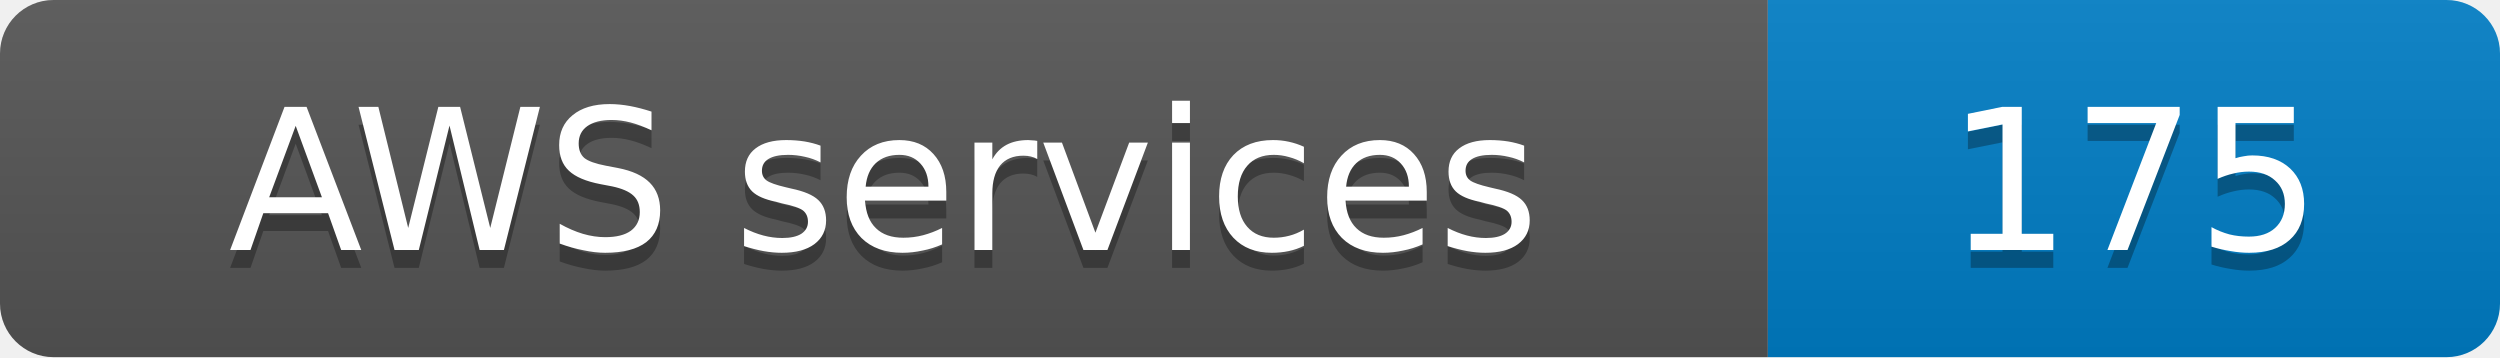
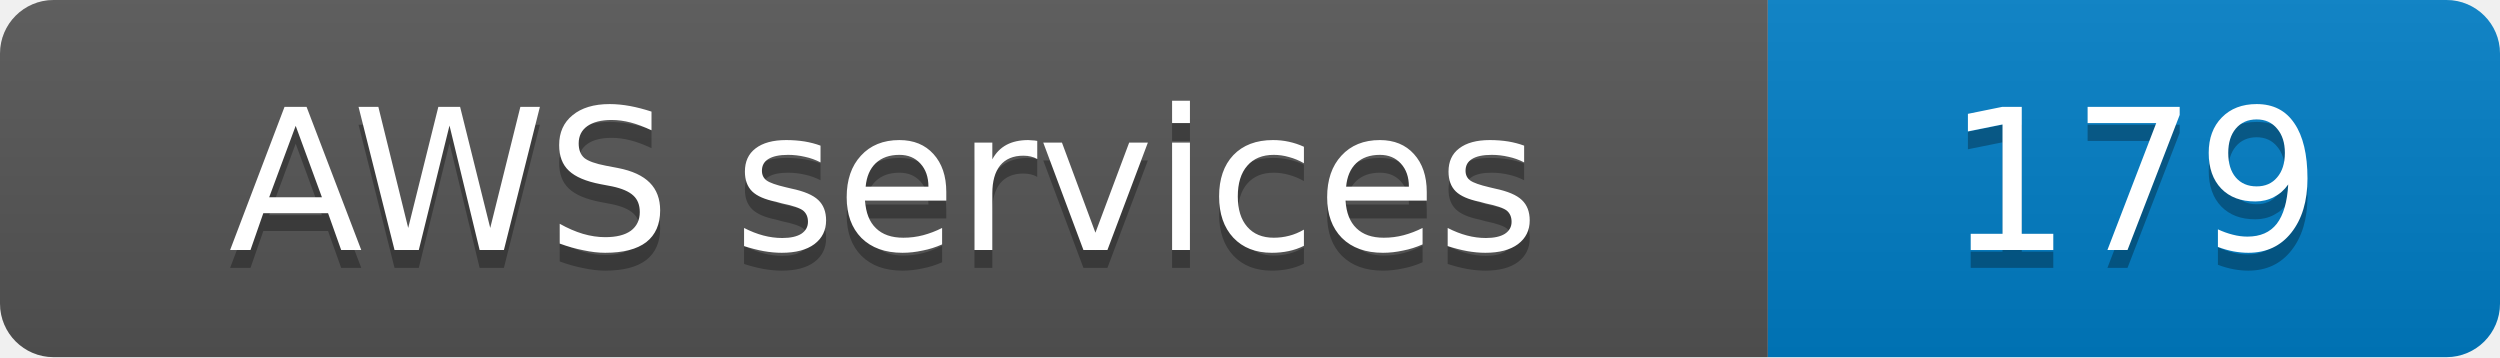
- <svg xmlns="http://www.w3.org/2000/svg" width="140" height="20" role="img" aria-label="AWS services: 175">
+ <svg xmlns="http://www.w3.org/2000/svg" width="140" height="20" role="img" aria-label="AWS services: 179">
  <linearGradient id="s" x2="0" y2="100%">
    <stop offset="0" stop-color="#bbb" stop-opacity=".1" />
    <stop offset="1" stop-opacity=".1" />
  </linearGradient>
  <clipPath id="r">
    <rect width="140" height="20" rx="3" fill="#fff" />
  </clipPath>
  <g clip-path="url(#r)">
    <rect width="99" height="20" fill="#555" />
    <rect x="99" width="41" height="20" fill="#007ec6" />
    <rect width="140" height="20" fill="url(#s)" />
  </g>
  <g fill="#fff" text-anchor="middle" font-family="Verdana,Geneva,DejaVu Sans,sans-serif" font-size="11">
    <text x="49.5" y="15" fill="#010101" fill-opacity=".3">AWS services</text>
    <text x="49.5" y="14">AWS services</text>
-     <text x="119.5" y="15" fill="#010101" fill-opacity=".3">175</text>
-     <text x="119.5" y="14">175</text>
+     <text x="119.5" y="15" fill="#010101" fill-opacity=".3">179</text>
+     <text x="119.5" y="14">179</text>
  </g>
</svg>
